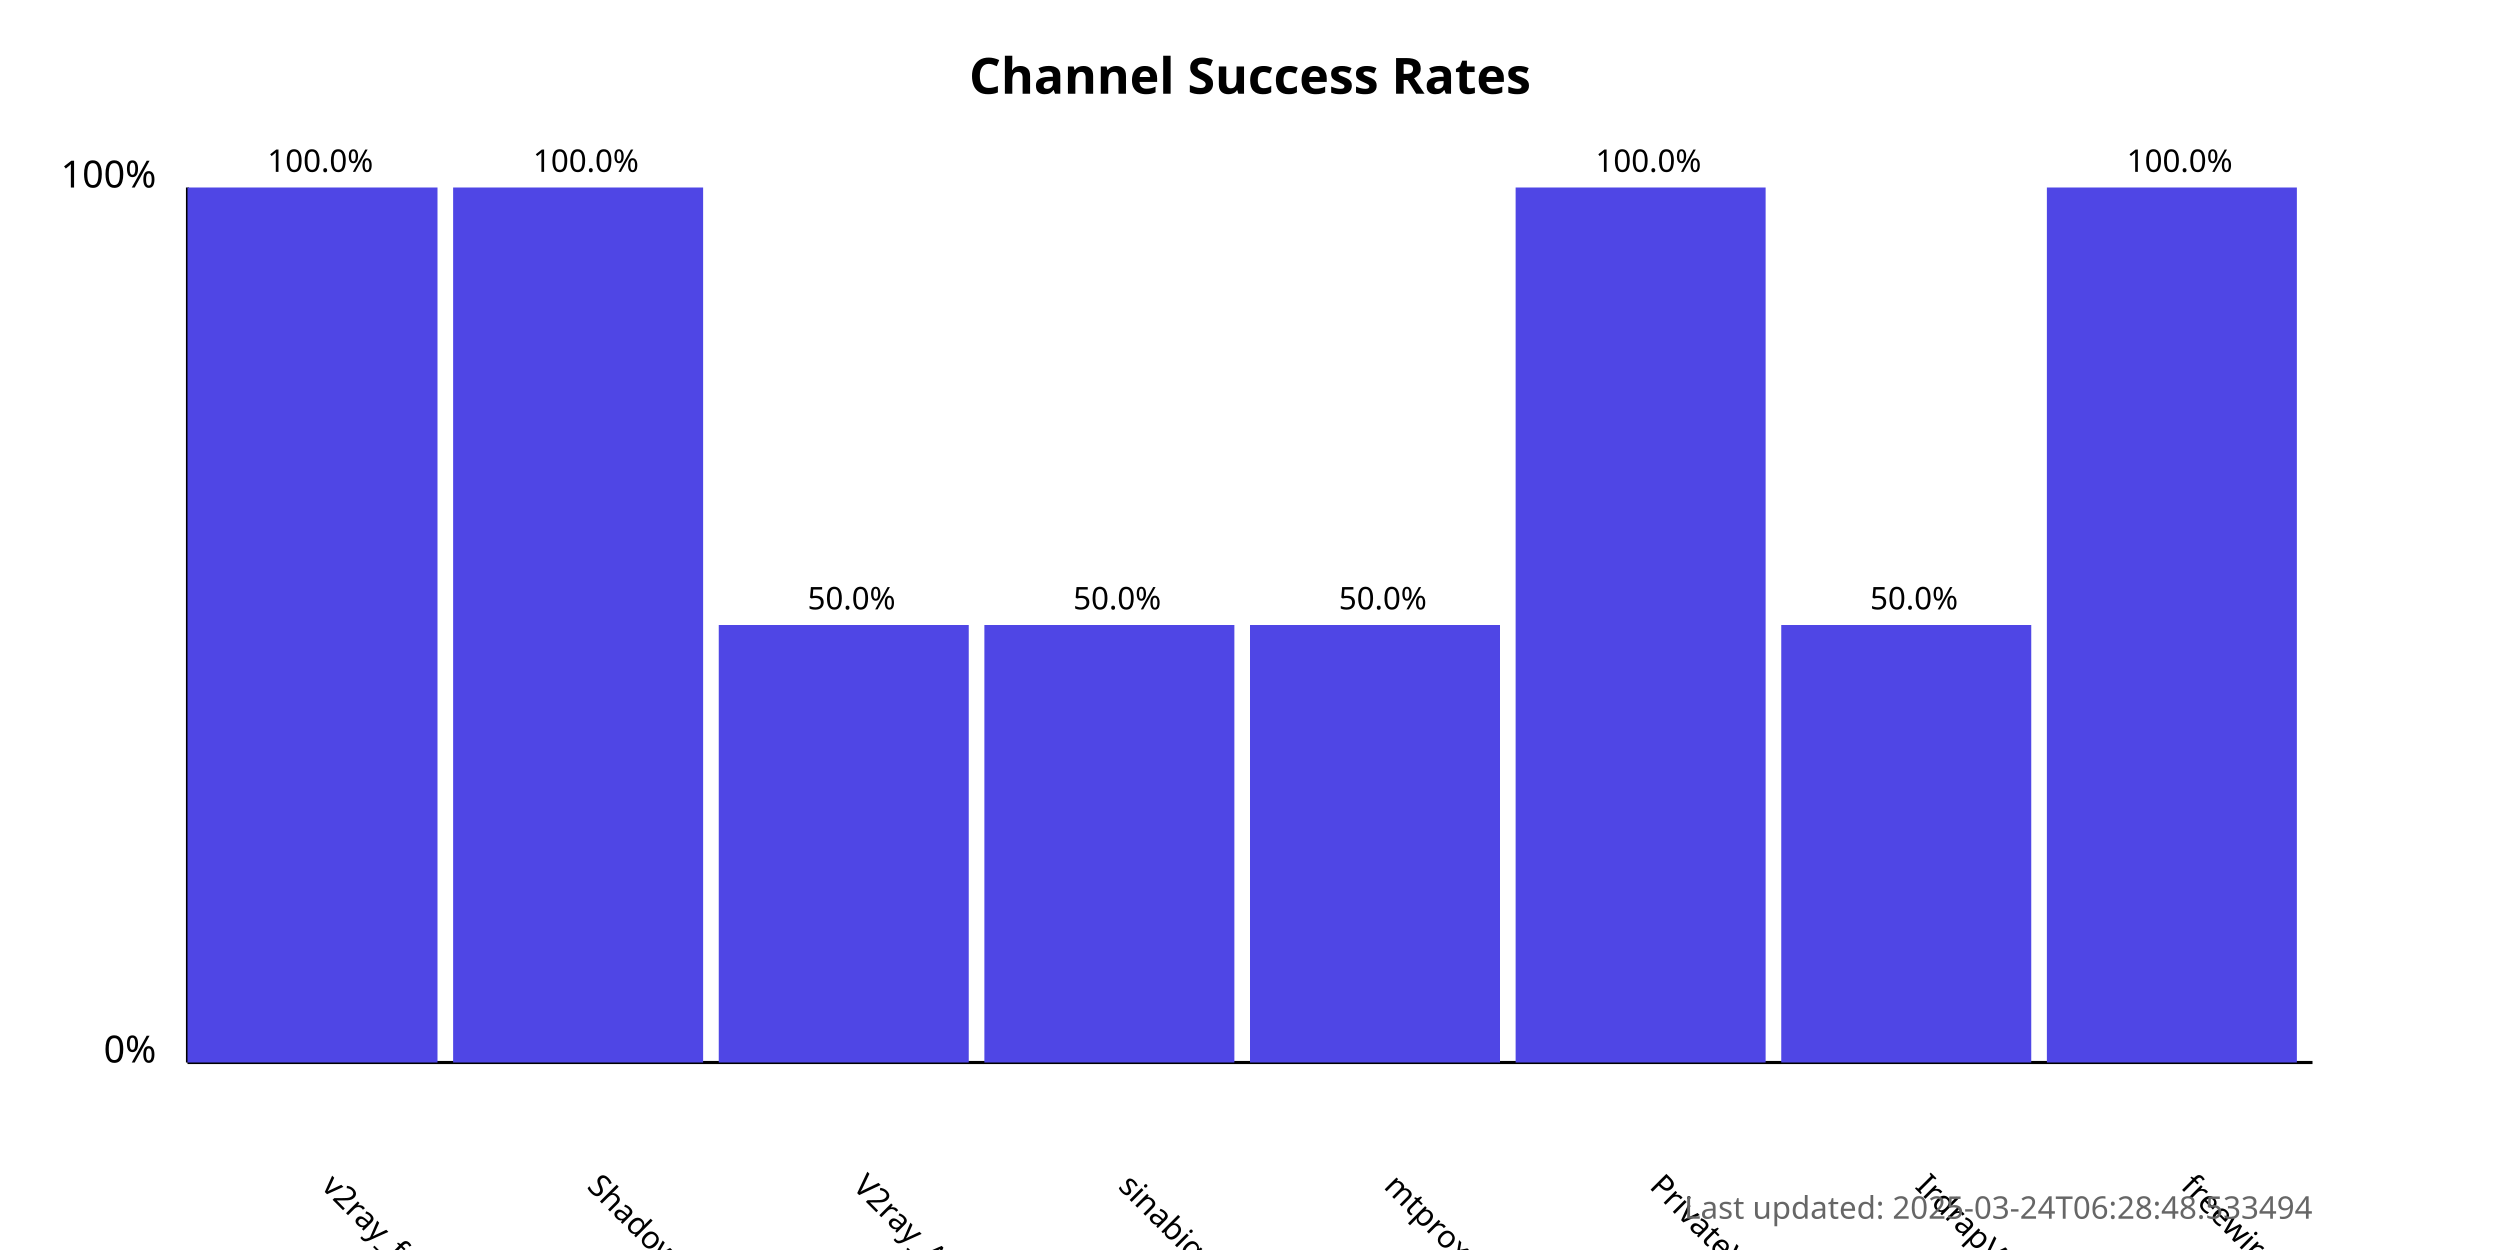
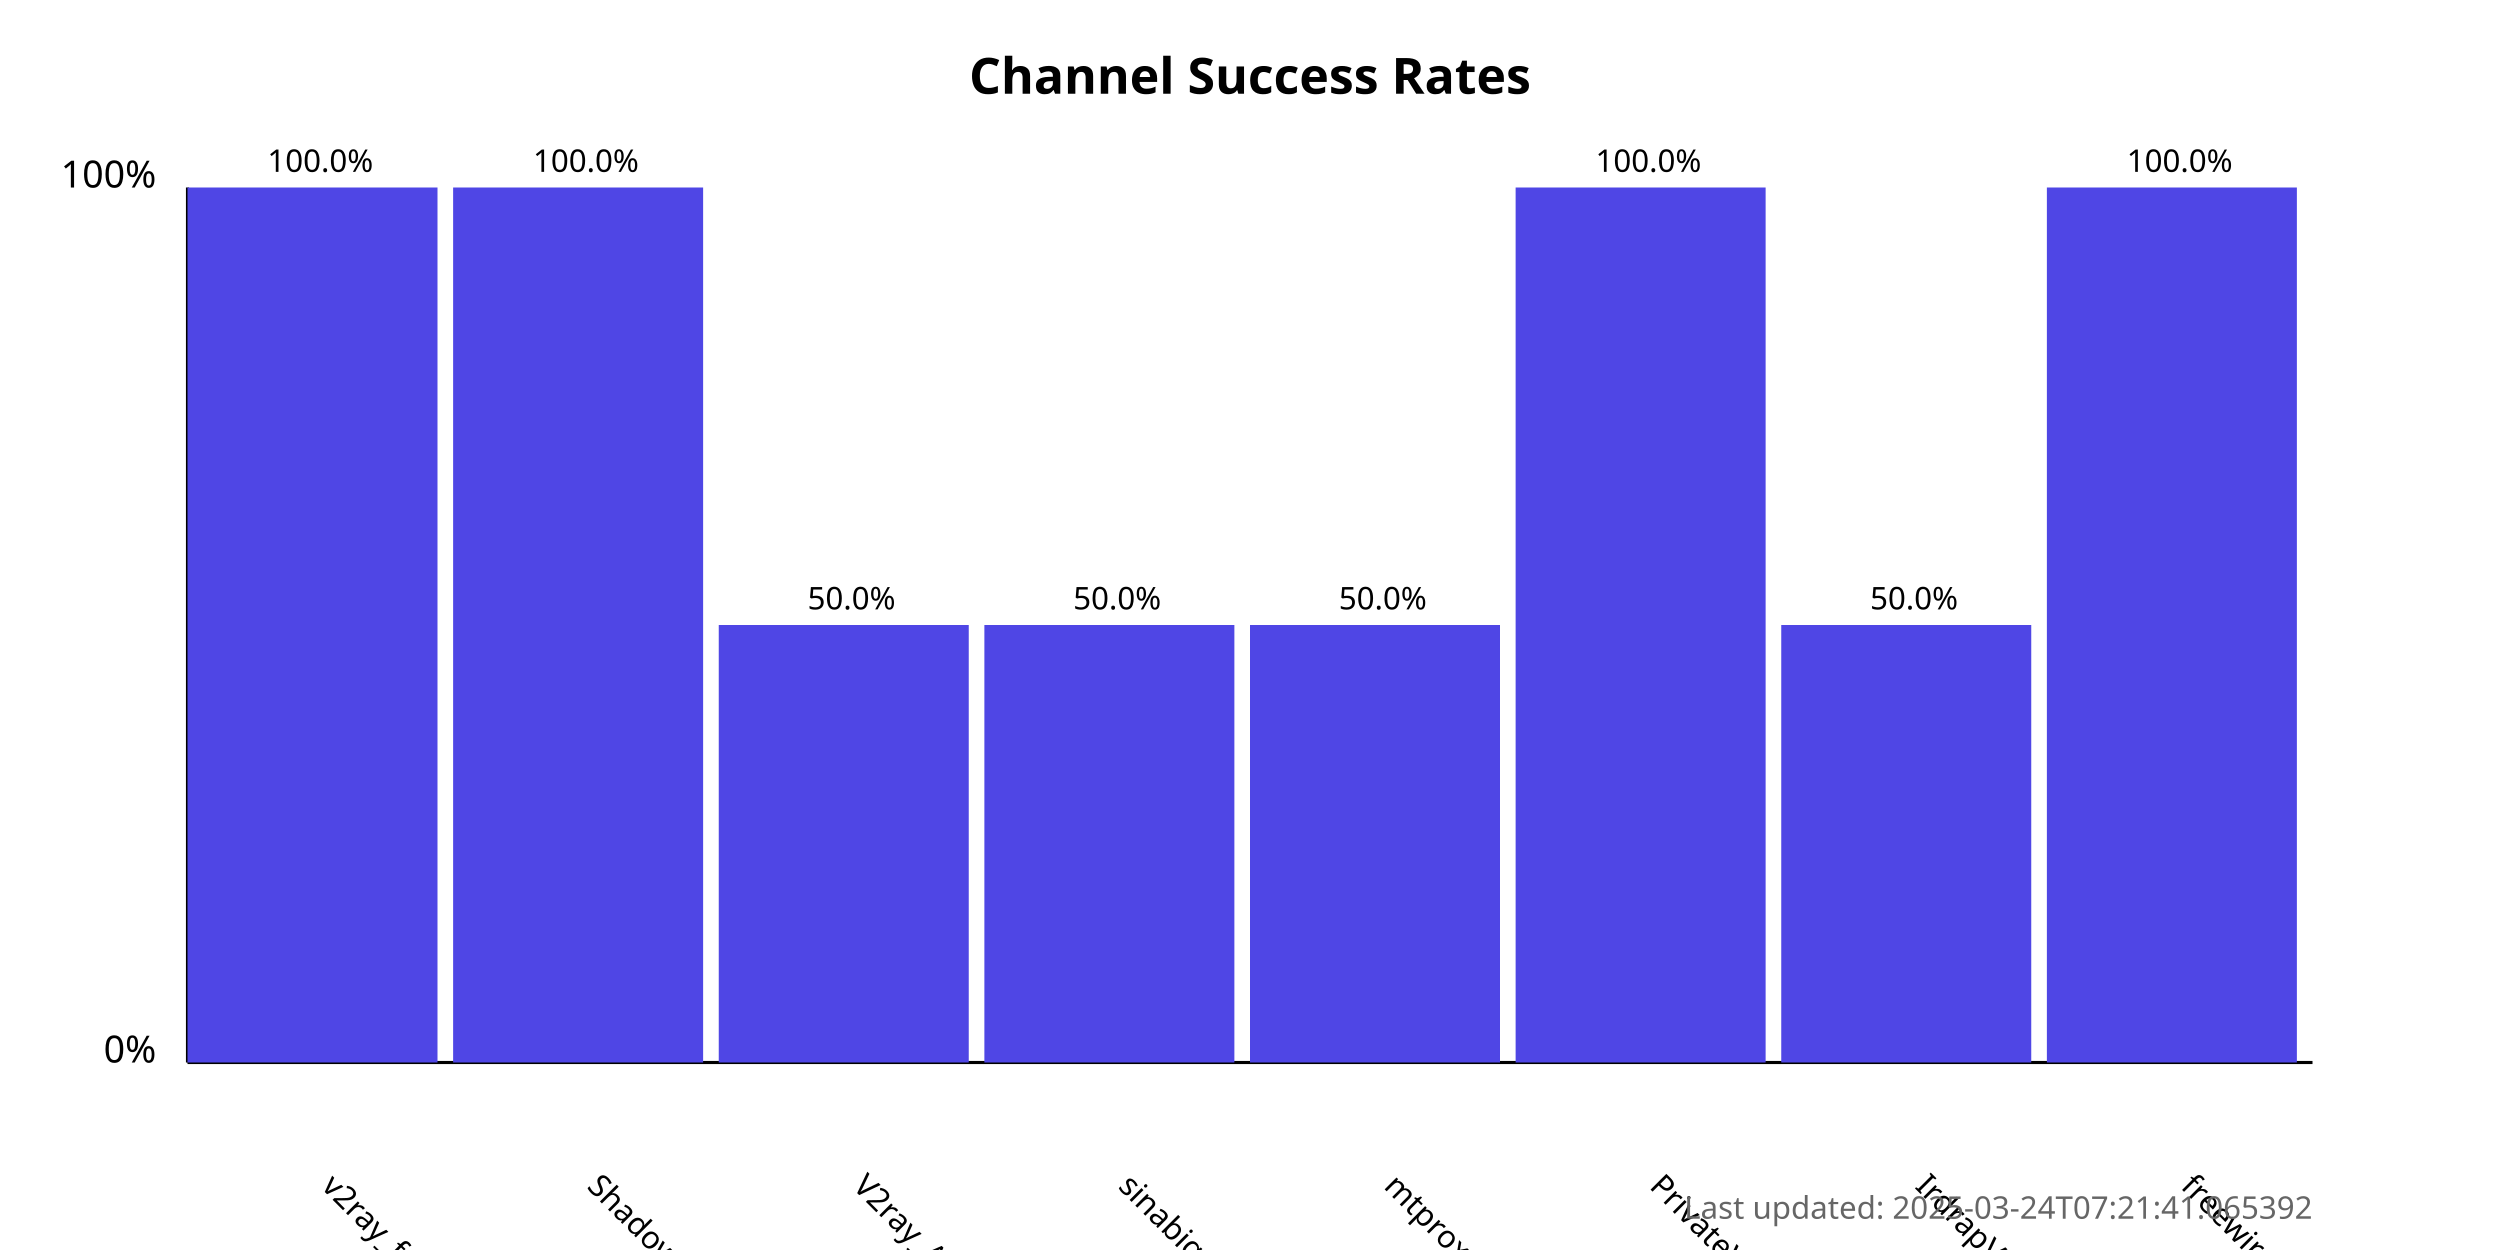
<svg xmlns="http://www.w3.org/2000/svg" width="800" height="400">
  <style>
            .chart-title { font: bold 16px sans-serif; }
            .axis-label { font: 12px sans-serif; }
            .tick-label { font: 10px sans-serif; }
            .bar { fill: #4f46e5; }
            .bar:hover { fill: #6366f1; }
            .timestamp { font: 10px sans-serif; fill: #666; }
        </style>
  <text x="400.0" y="30" text-anchor="middle" class="chart-title">
            Channel Success Rates
        </text>
  <line x1="60" y1="340" x2="60" y2="60" stroke="black" stroke-width="1" />
  <line x1="60" y1="340" x2="740" y2="340" stroke="black" stroke-width="1" />
  <text x="50" y="340" text-anchor="end" class="axis-label">0%</text>
  <text x="50" y="60" text-anchor="end" class="axis-label">100%</text>
  <g>
    <rect x="60" y="60.0" width="80.0" height="280.0" class="bar" />
    <text x="102.5" y="380" transform="rotate(45, 102.5, 380)" text-anchor="start" class="tick-label">
                v2ray_free_conf
            </text>
    <text x="102.5" y="55.0" text-anchor="middle" class="tick-label">
                100.0%
            </text>
  </g>
  <g>
    <rect x="145.0" y="60.0" width="80.0" height="280.0" class="bar" />
    <text x="187.5" y="380" transform="rotate(45, 187.5, 380)" text-anchor="start" class="tick-label">
                ShadowProxy66
            </text>
    <text x="187.5" y="55.0" text-anchor="middle" class="tick-label">
                100.0%
            </text>
  </g>
  <g>
    <rect x="230.0" y="200.0" width="80.0" height="140.0" class="bar" />
    <text x="272.5" y="380" transform="rotate(45, 272.5, 380)" text-anchor="start" class="tick-label">
                V2ray_Alpha
            </text>
    <text x="272.5" y="195.0" text-anchor="middle" class="tick-label">
                50.0%
            </text>
  </g>
  <g>
    <rect x="315.0" y="200.0" width="80.0" height="140.0" class="bar" />
    <text x="357.5" y="380" transform="rotate(45, 357.5, 380)" text-anchor="start" class="tick-label">
                sinabigo
            </text>
    <text x="357.5" y="195.0" text-anchor="middle" class="tick-label">
                50.0%
            </text>
  </g>
  <g>
    <rect x="400.0" y="200.0" width="80.0" height="140.0" class="bar" />
    <text x="442.5" y="380" transform="rotate(45, 442.5, 380)" text-anchor="start" class="tick-label">
                mtproxy_lists
            </text>
    <text x="442.5" y="195.0" text-anchor="middle" class="tick-label">
                50.0%
            </text>
  </g>
  <g>
    <rect x="485.0" y="60.0" width="80.0" height="280.0" class="bar" />
    <text x="527.5" y="380" transform="rotate(45, 527.5, 380)" text-anchor="start" class="tick-label">
                PrivateVPNs
            </text>
    <text x="527.5" y="55.0" text-anchor="middle" class="tick-label">
                100.0%
            </text>
  </g>
  <g>
    <rect x="570.0" y="200.0" width="80.0" height="140.0" class="bar" />
    <text x="612.5" y="380" transform="rotate(45, 612.5, 380)" text-anchor="start" class="tick-label">
                IrdrapVPNnews
            </text>
    <text x="612.5" y="195.0" text-anchor="middle" class="tick-label">
                50.0%
            </text>
  </g>
  <g>
    <rect x="655.0" y="60.0" width="80.0" height="280.0" class="bar" />
    <text x="697.5" y="380" transform="rotate(45, 697.5, 380)" text-anchor="start" class="tick-label">
                freewireguard
            </text>
    <text x="697.5" y="55.0" text-anchor="middle" class="tick-label">
                100.0%
            </text>
  </g>
  <text x="740" y="390" text-anchor="end" class="timestamp">
-             Last updated: 2025-03-24T06:28:48.533494
+             Last updated: 2025-03-24T07:21:41.065392
        </text>
</svg>
